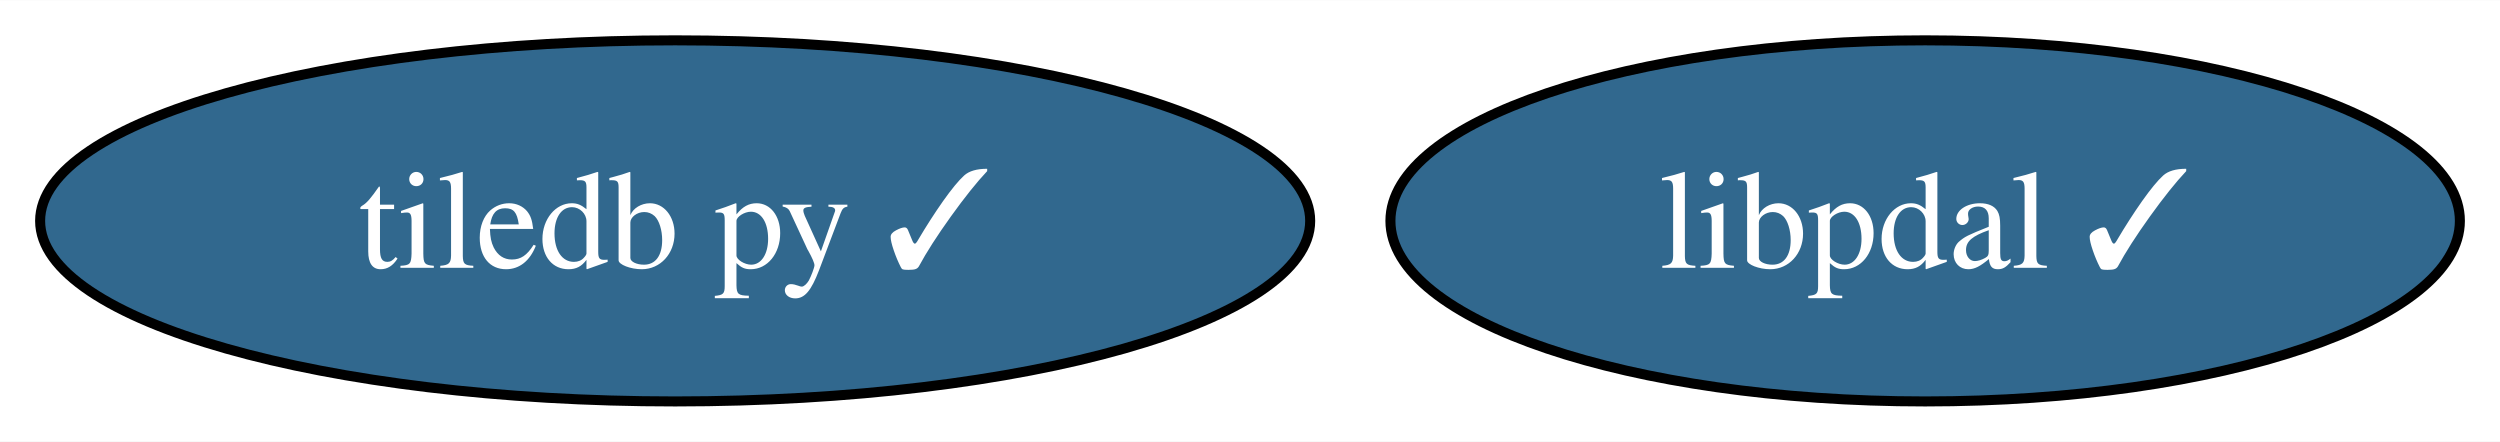
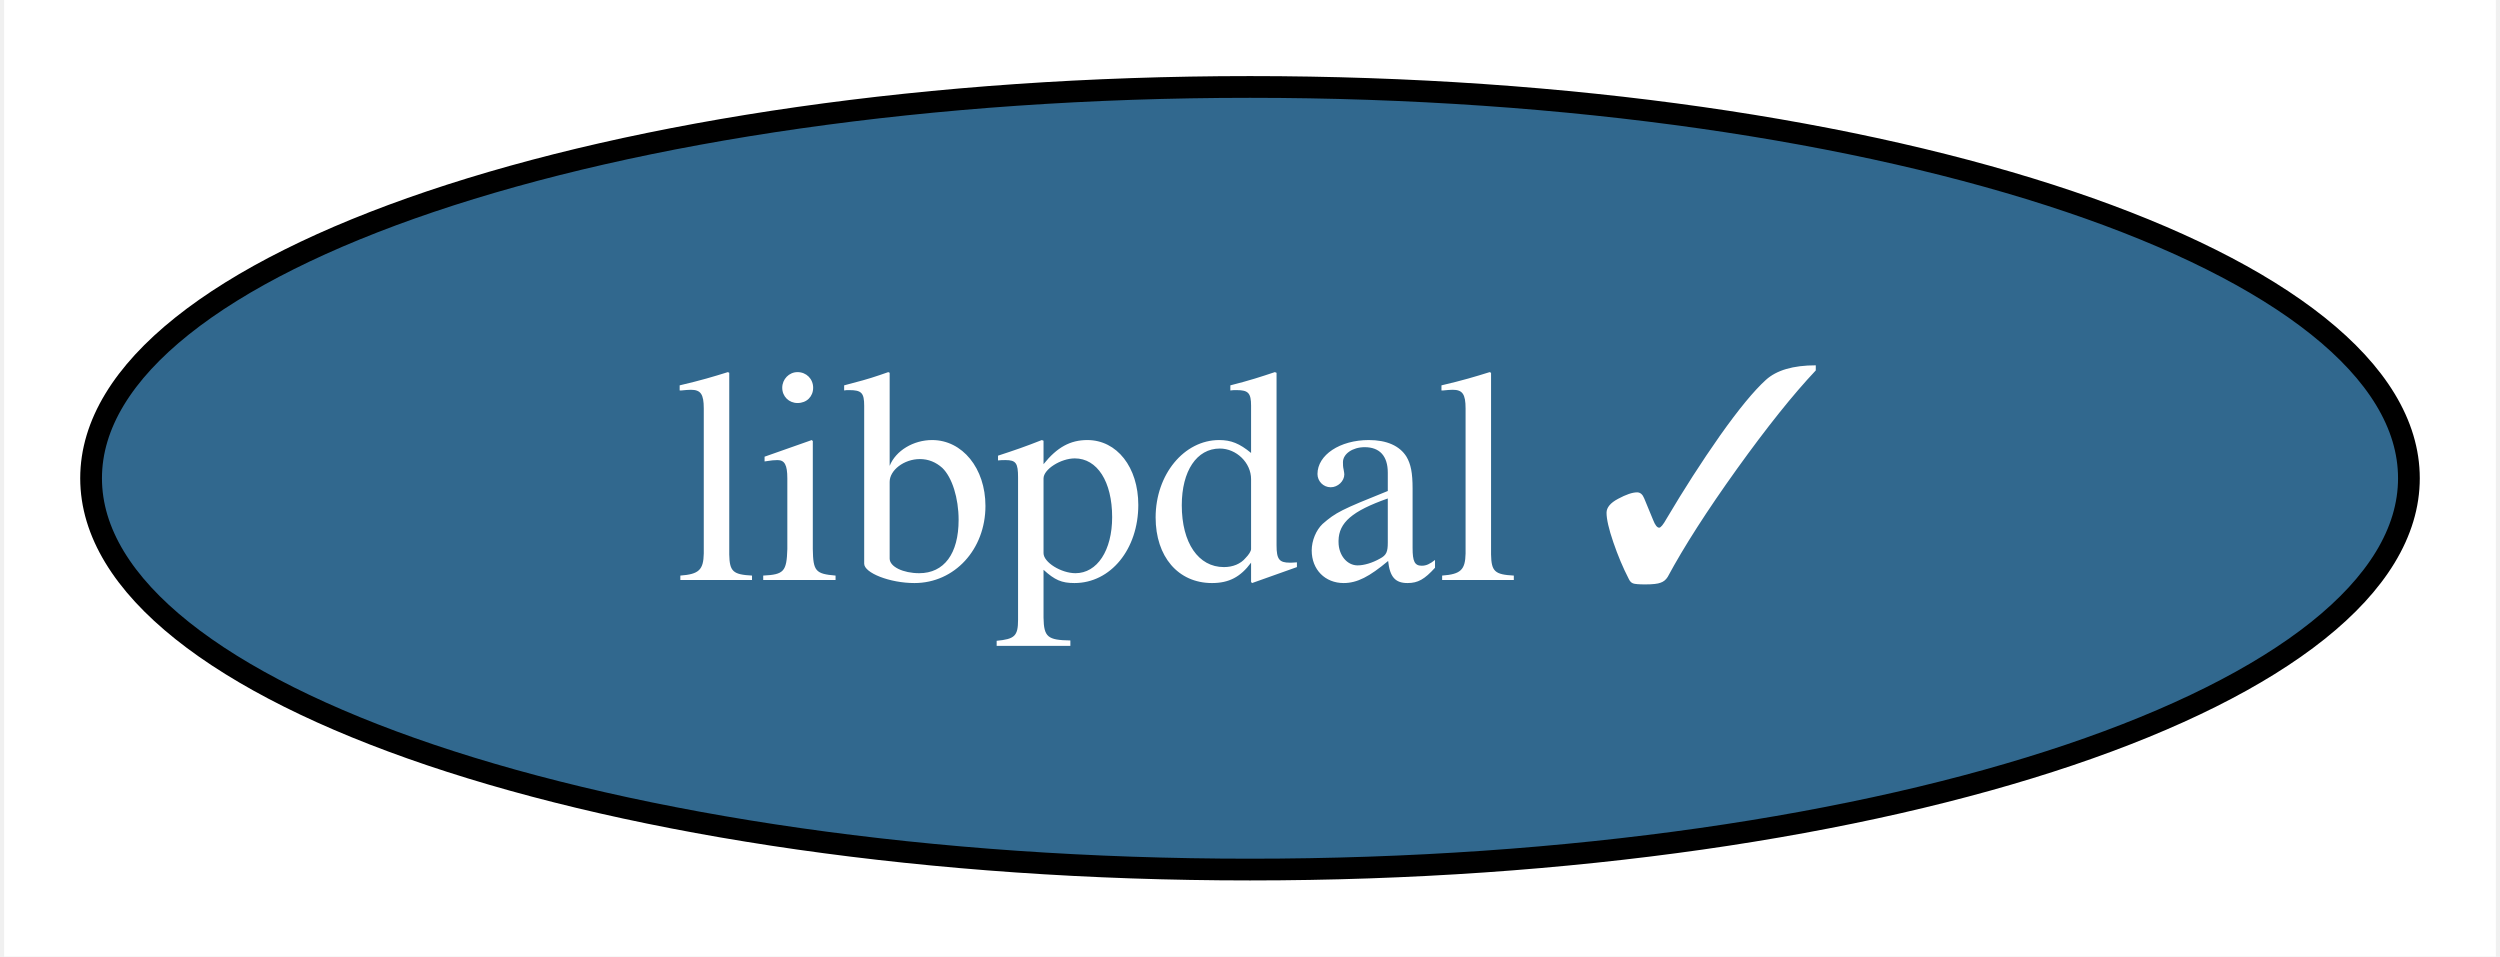
- <svg xmlns="http://www.w3.org/2000/svg" xmlns:xlink="http://www.w3.org/1999/xlink" width="249pt" height="44pt" viewBox="0.00 0.00 249.24 44.00">
+ <svg xmlns="http://www.w3.org/2000/svg" xmlns:xlink="http://www.w3.org/1999/xlink" width="115pt" height="44pt" viewBox="0.00 0.00 114.62 44.00">
  <g id="graph0" class="graph" transform="scale(1 1) rotate(0) translate(4 40)">
-     <polygon fill="white" stroke="none" points="-4,4 -4,-40 245.24,-40 245.24,4 -4,4" />
+     <polygon fill="white" stroke="none" points="-4,4 -4,-40 110.62,-40 110.62,4 -4,4" />
    <g id="node1" class="node">
      <g id="a_node1">
-         <a xlink:href="https://github.com/conda-forge/tiledb-py-feedstock/pull/237" xlink:title="tiledb py ✓">
-           <ellipse fill="#31688e" stroke="black" cx="63.31" cy="-18" rx="63.31" ry="18" />
-           <text text-anchor="middle" x="63.31" y="-13.32" font-family="Times,serif" font-size="14.00" fill="white">tiledb py ✓</text>
-         </a>
-       </g>
-     </g>
-     <g id="node2" class="node">
-       <g id="a_node2">
        <a xlink:href="https://github.com/conda-forge/libpdal-feedstock/pull/12" xlink:title="libpdal ✓">
-           <ellipse fill="#31688e" stroke="black" cx="187.93" cy="-18" rx="53.31" ry="18" />
-           <text text-anchor="middle" x="187.93" y="-13.32" font-family="Times,serif" font-size="14.00" fill="white">libpdal ✓</text>
+           <ellipse fill="#31688e" stroke="black" cx="53.31" cy="-18" rx="53.31" ry="18" />
+           <text text-anchor="middle" x="53.31" y="-13.32" font-family="Times,serif" font-size="14.00" fill="white">libpdal ✓</text>
        </a>
      </g>
    </g>
  </g>
</svg>
